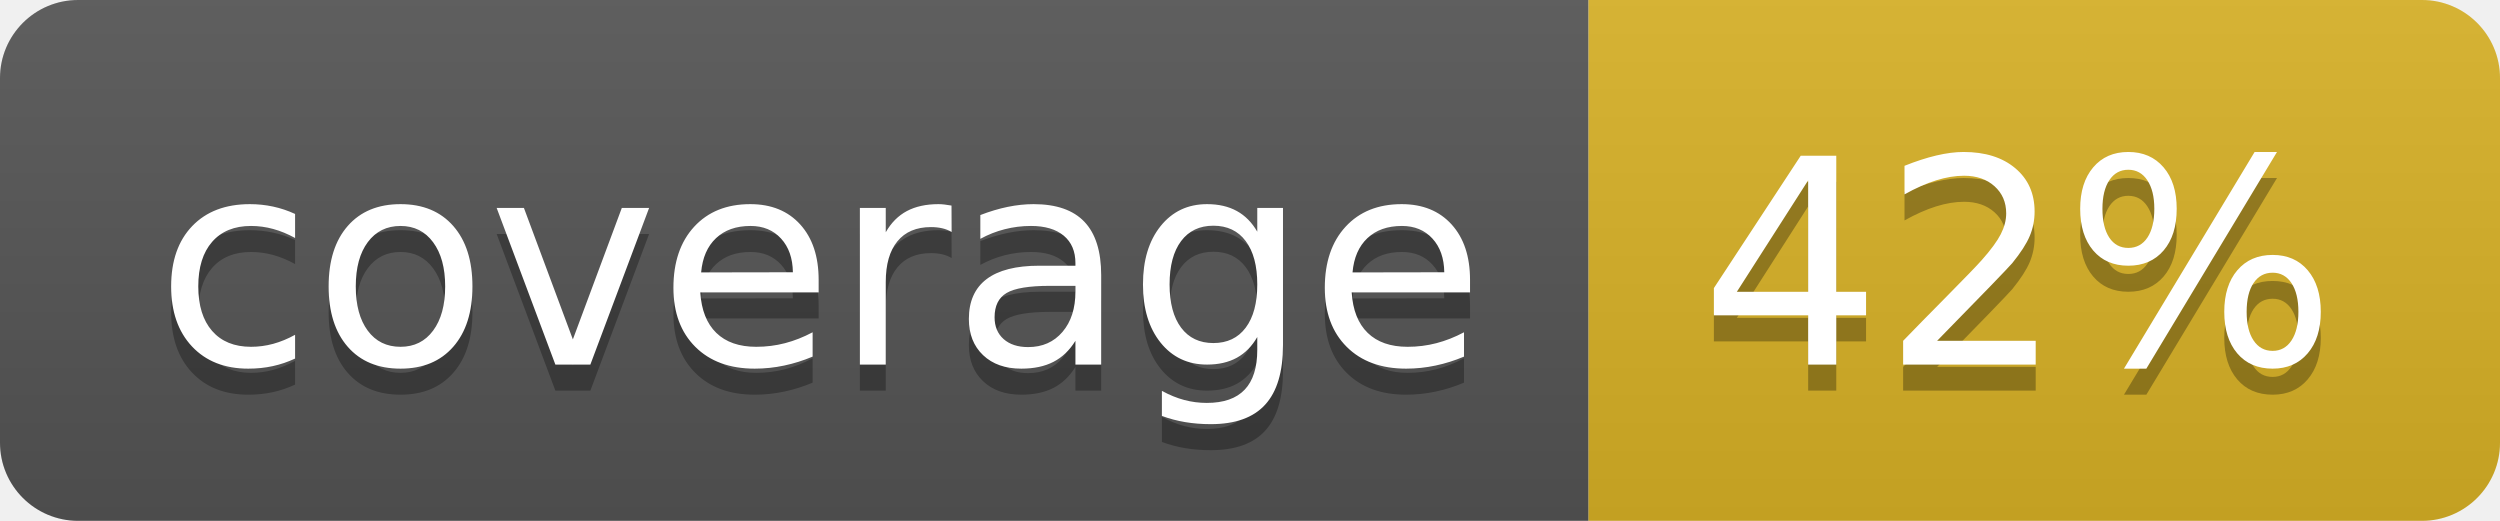
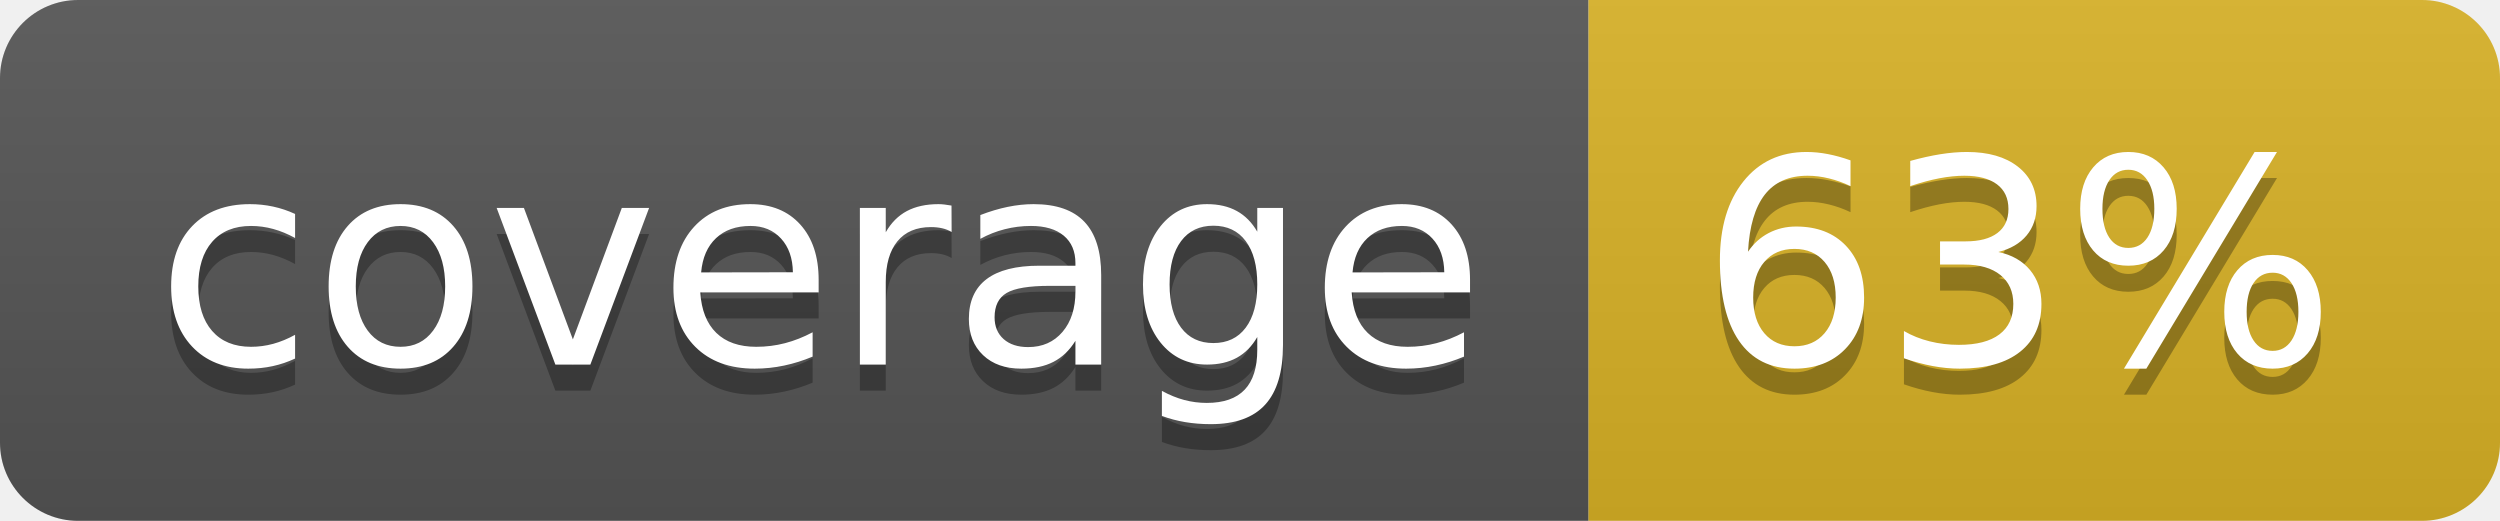
<svg xmlns="http://www.w3.org/2000/svg" width="96" height="20">
  <linearGradient id="b" x2="0" y2="100%">
    <stop offset="0" stop-color="#bbb" stop-opacity=".1" />
    <stop offset="1" stop-opacity=".1" />
  </linearGradient>
  <clipPath id="a">
    <rect width="96" height="20" rx="3" fill="#fff" />
  </clipPath>
  <g clip-path="url(#a)">
    <path fill="#555" d="M0 0h61v20H0z" />
    <path fill="#D9B226" d="M61 0h35v20H61z" />
    <path fill="url(#b)" d="M0 0h96v20H0z" />
  </g>
  <g fill="#fff" text-anchor="middle" font-family="DejaVu Sans,Verdana,Geneva,sans-serif" font-size="110">
    <text x="315" y="150" fill="#010101" fill-opacity=".3" transform="scale(.1)" textLength="510">coverage</text>
    <text x="315" y="140" transform="scale(.1)" textLength="510">coverage</text>
-     <text x="775" y="150" fill="#010101" fill-opacity=".3" transform="scale(.1)" textLength="250">42%</text>
-     <text x="775" y="140" transform="scale(.1)" textLength="250">42%</text>
+     <text x="775" y="150" fill="#010101" fill-opacity=".3" transform="scale(.1)" textLength="250">63%</text>
+     <text x="775" y="140" transform="scale(.1)" textLength="250">63%</text>
  </g>
</svg>
